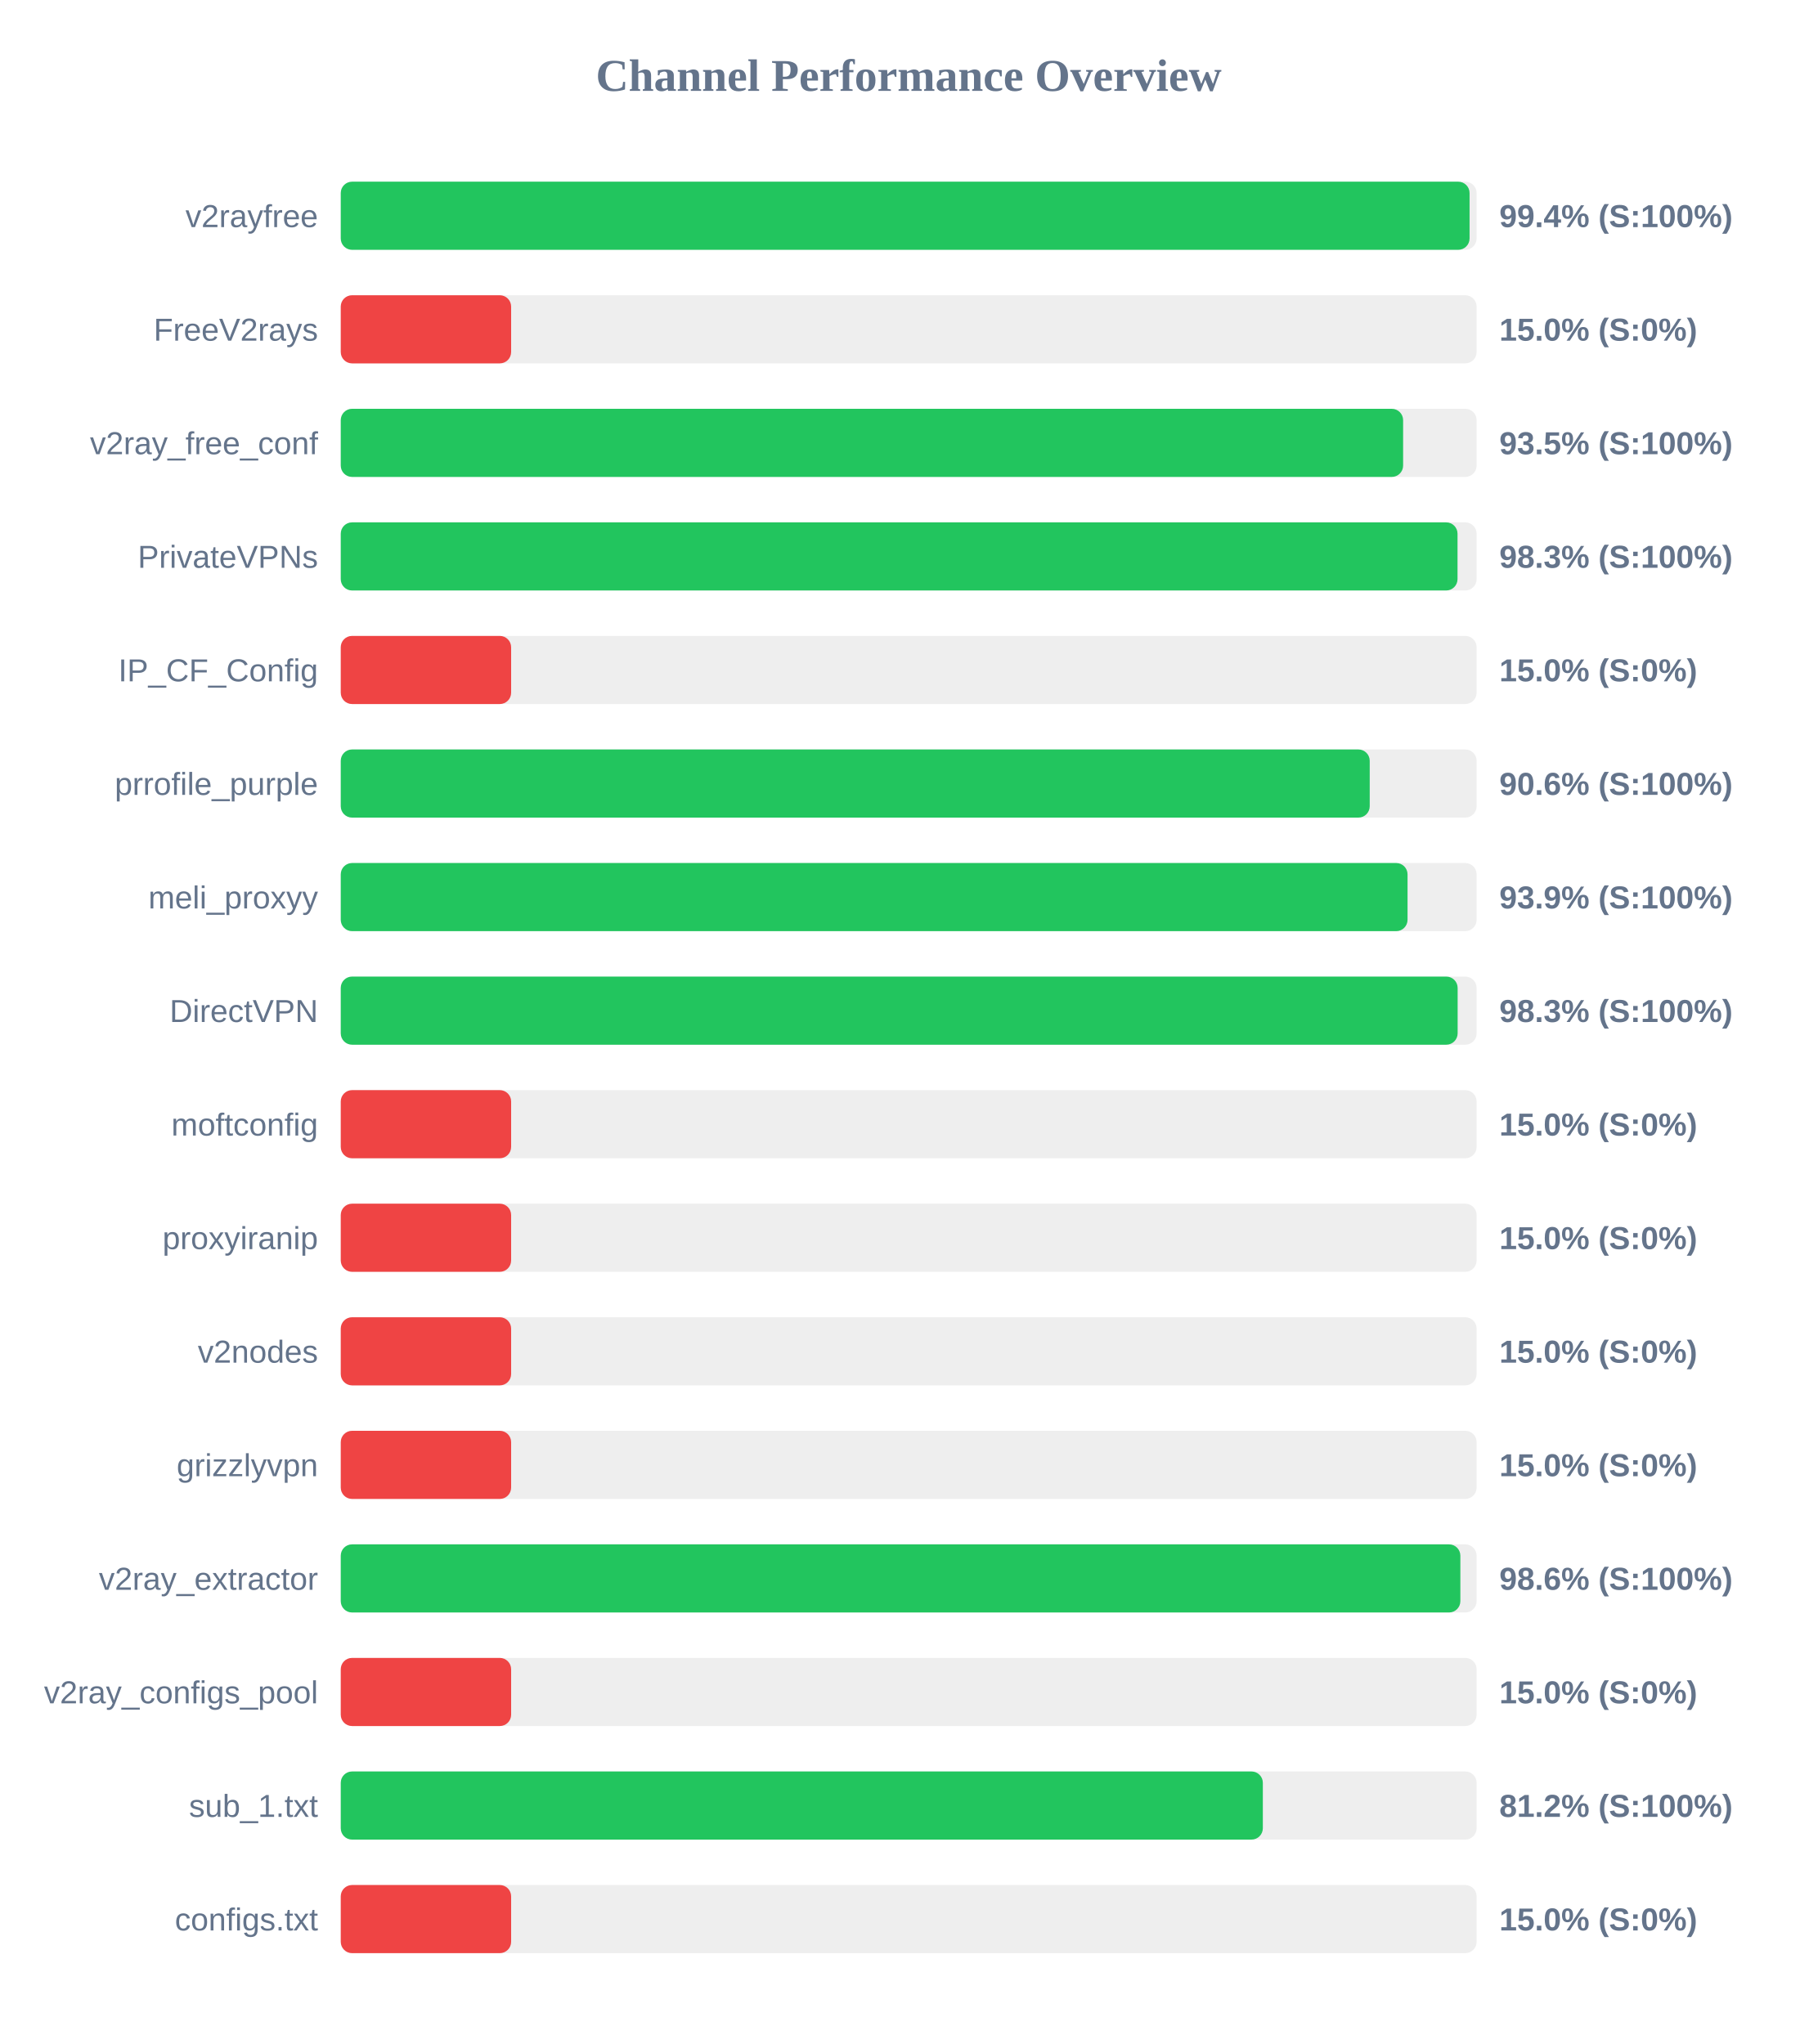
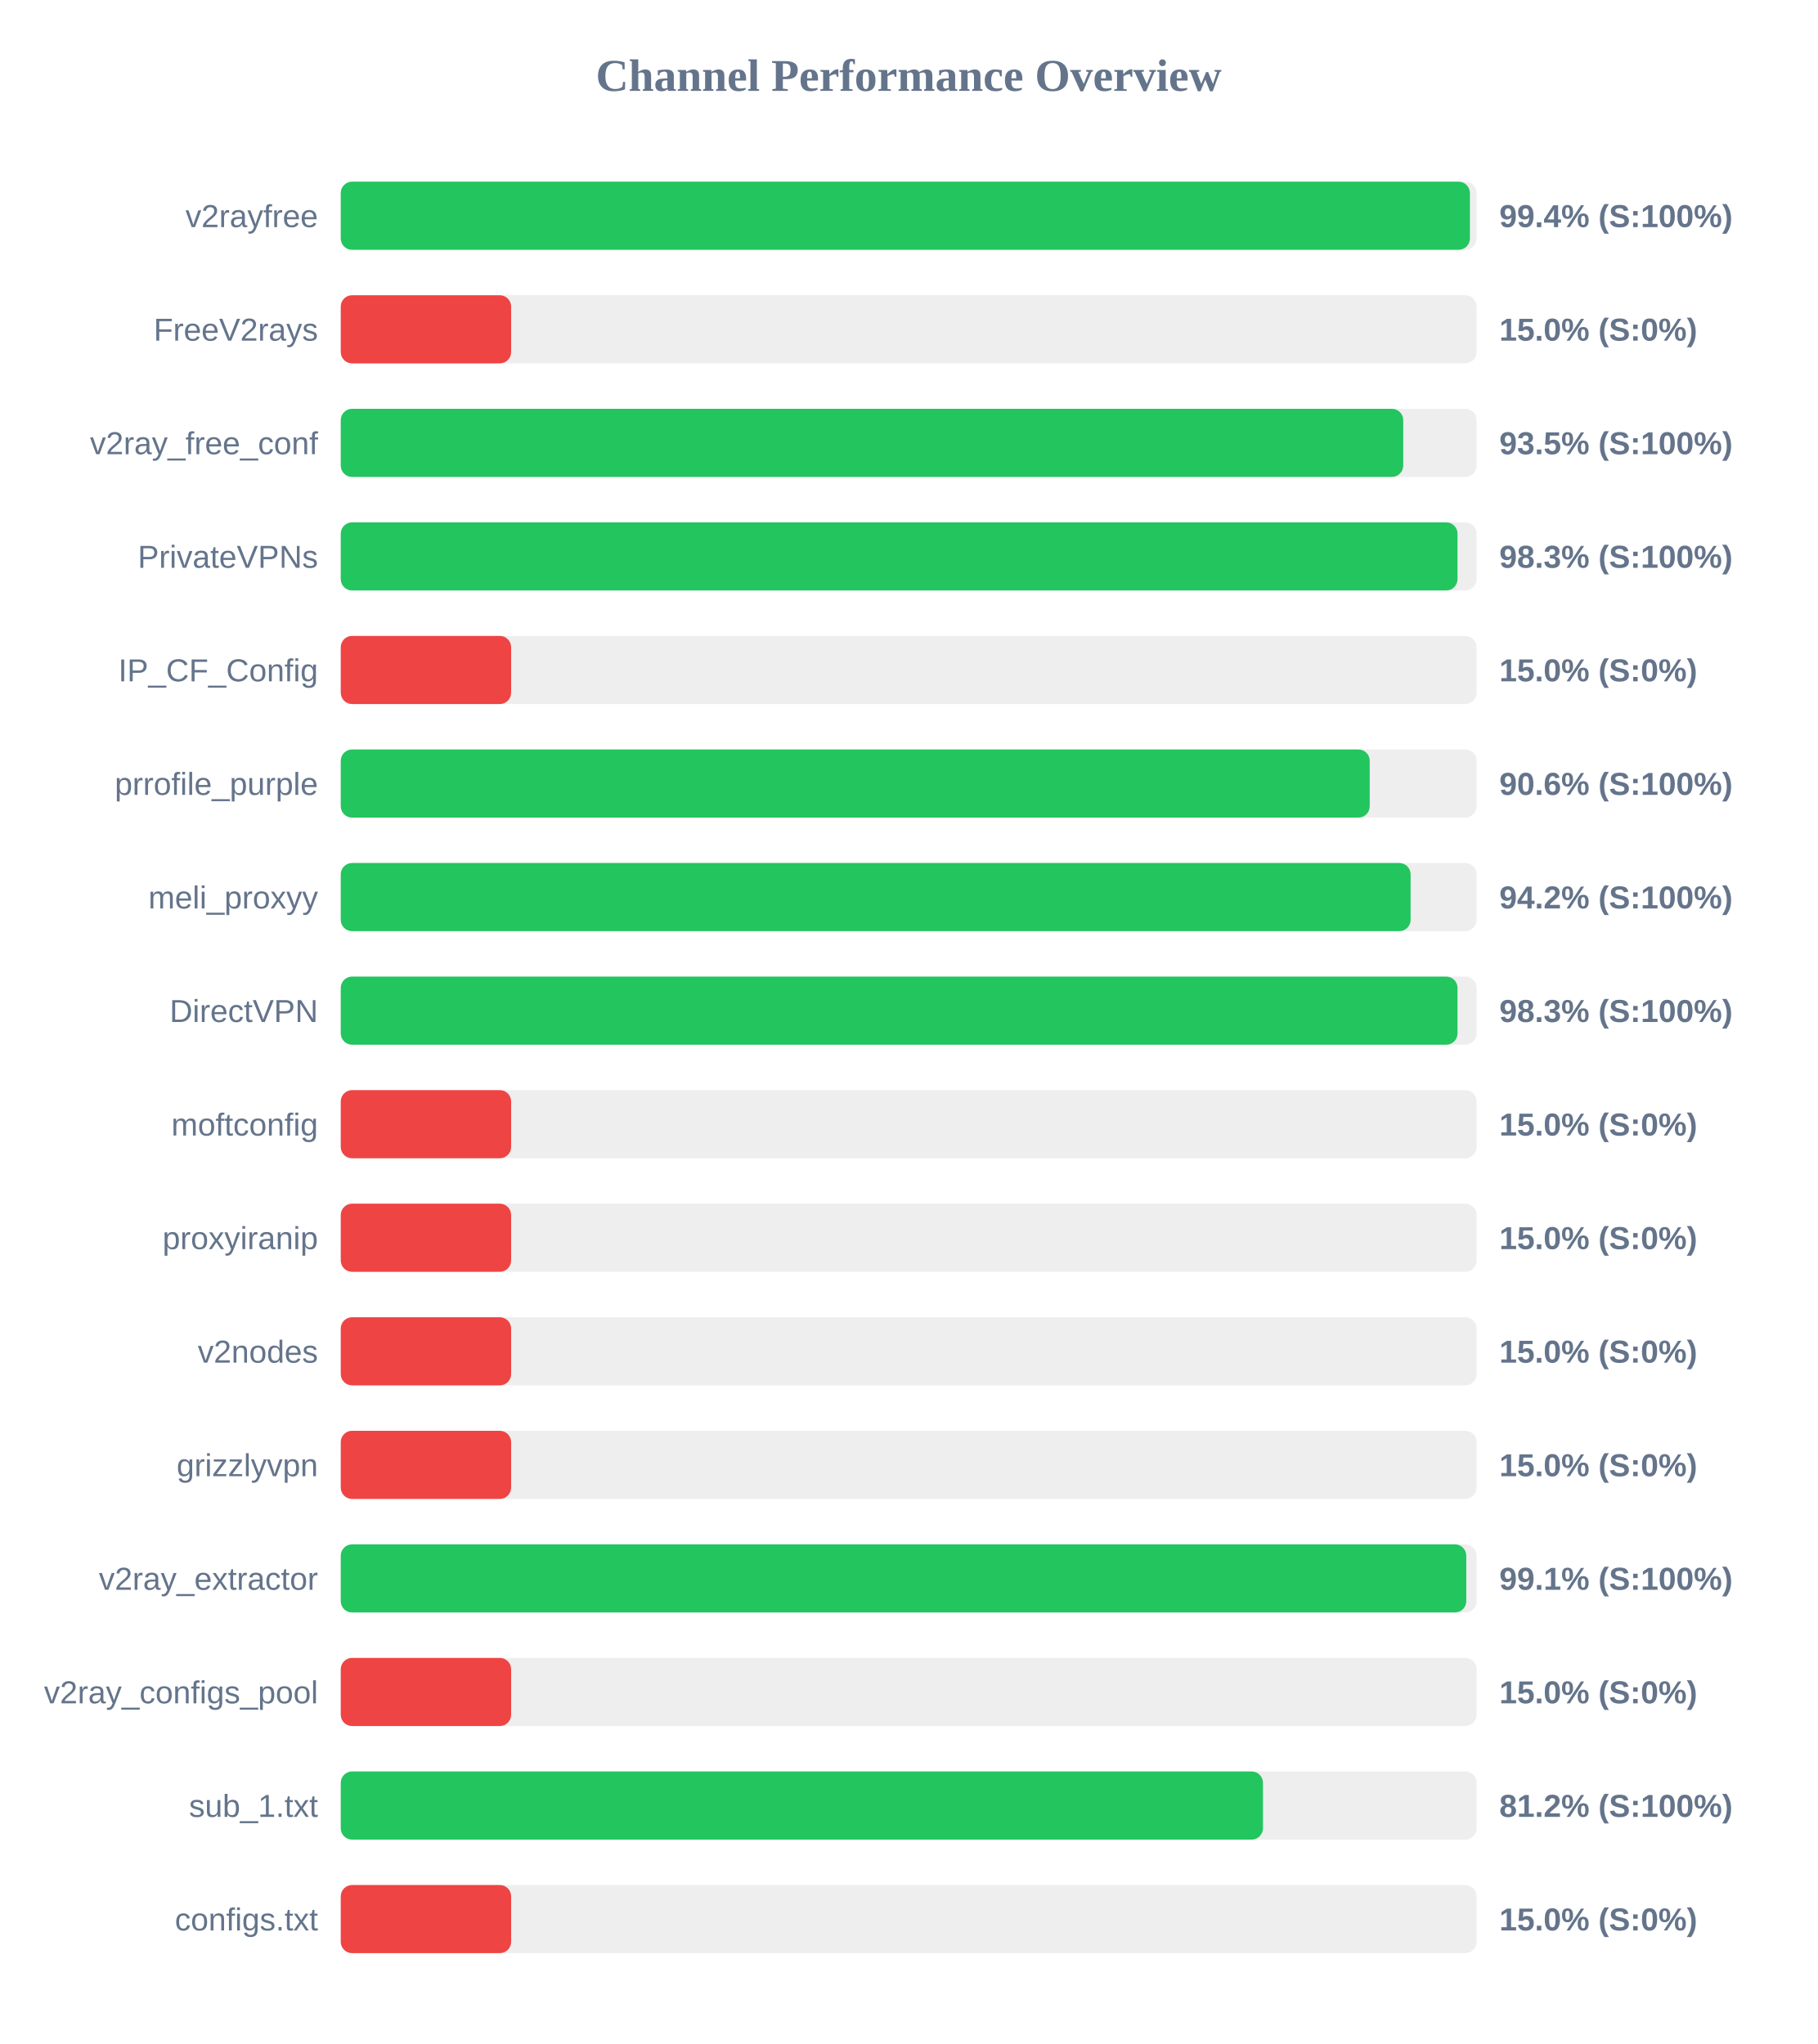
<svg xmlns="http://www.w3.org/2000/svg" width="800" height="900" version="1.1">
  <style>
        .row { font: 14px Arial; fill: #64748b; }
        .score { font: bold 14px Arial; fill: #64748b; }
    </style>
  <text x="400" y="40" text-anchor="middle" font-size="20px" font-weight="bold" fill="#64748b">Channel Performance Overview</text>
  <rect x="150" y="80" width="500" height="30" fill="#eee" rx="5" />
-   <rect x="150" y="80" width="496.9" height="30" fill="#22c55e" rx="5" />
+   <rect x="150" y="80" width="497.05" height="30" fill="#22c55e" rx="5" />
  <text x="140" y="100" text-anchor="end" class="row">v2rayfree</text>
  <text x="660" y="100" text-anchor="start" class="score">99.4% (S:100%)</text>
  <rect x="150" y="130" width="500" height="30" fill="#eee" rx="5" />
  <rect x="150" y="130" width="75.0" height="30" fill="#ef4444" rx="5" />
  <text x="140" y="150" text-anchor="end" class="row">FreeV2rays</text>
  <text x="660" y="150" text-anchor="start" class="score">15.0% (S:0%)</text>
  <rect x="150" y="180" width="500" height="30" fill="#eee" rx="5" />
-   <rect x="150" y="180" width="467.65" height="30" fill="#22c55e" rx="5" />
+   <rect x="150" y="180" width="467.7" height="30" fill="#22c55e" rx="5" />
  <text x="140" y="200" text-anchor="end" class="row">v2ray_free_conf</text>
  <text x="660" y="200" text-anchor="start" class="score">93.5% (S:100%)</text>
  <rect x="150" y="230" width="500" height="30" fill="#eee" rx="5" />
  <rect x="150" y="230" width="491.6" height="30" fill="#22c55e" rx="5" />
  <text x="140" y="250" text-anchor="end" class="row">PrivateVPNs</text>
  <text x="660" y="250" text-anchor="start" class="score">98.3% (S:100%)</text>
  <rect x="150" y="280" width="500" height="30" fill="#eee" rx="5" />
  <rect x="150" y="280" width="75.0" height="30" fill="#ef4444" rx="5" />
  <text x="140" y="300" text-anchor="end" class="row">IP_CF_Config</text>
  <text x="660" y="300" text-anchor="start" class="score">15.0% (S:0%)</text>
  <rect x="150" y="330" width="500" height="30" fill="#eee" rx="5" />
  <rect x="150" y="330" width="452.95" height="30" fill="#22c55e" rx="5" />
  <text x="140" y="350" text-anchor="end" class="row">prrofile_purple</text>
  <text x="660" y="350" text-anchor="start" class="score">90.6% (S:100%)</text>
  <rect x="150" y="380" width="500" height="30" fill="#eee" rx="5" />
-   <rect x="150" y="380" width="469.6" height="30" fill="#22c55e" rx="5" />
+   <rect x="150" y="380" width="470.95" height="30" fill="#22c55e" rx="5" />
  <text x="140" y="400" text-anchor="end" class="row">meli_proxyy</text>
-   <text x="660" y="400" text-anchor="start" class="score">93.9% (S:100%)</text>
+   <text x="660" y="400" text-anchor="start" class="score">94.2% (S:100%)</text>
  <rect x="150" y="430" width="500" height="30" fill="#eee" rx="5" />
-   <rect x="150" y="430" width="491.65" height="30" fill="#22c55e" rx="5" />
+   <rect x="150" y="430" width="491.6" height="30" fill="#22c55e" rx="5" />
  <text x="140" y="450" text-anchor="end" class="row">DirectVPN</text>
  <text x="660" y="450" text-anchor="start" class="score">98.3% (S:100%)</text>
  <rect x="150" y="480" width="500" height="30" fill="#eee" rx="5" />
  <rect x="150" y="480" width="75.0" height="30" fill="#ef4444" rx="5" />
  <text x="140" y="500" text-anchor="end" class="row">moftconfig</text>
  <text x="660" y="500" text-anchor="start" class="score">15.0% (S:0%)</text>
  <rect x="150" y="530" width="500" height="30" fill="#eee" rx="5" />
  <rect x="150" y="530" width="75.0" height="30" fill="#ef4444" rx="5" />
  <text x="140" y="550" text-anchor="end" class="row">proxyiranip</text>
  <text x="660" y="550" text-anchor="start" class="score">15.0% (S:0%)</text>
  <rect x="150" y="580" width="500" height="30" fill="#eee" rx="5" />
  <rect x="150" y="580" width="75.0" height="30" fill="#ef4444" rx="5" />
  <text x="140" y="600" text-anchor="end" class="row">v2nodes</text>
  <text x="660" y="600" text-anchor="start" class="score">15.0% (S:0%)</text>
  <rect x="150" y="630" width="500" height="30" fill="#eee" rx="5" />
  <rect x="150" y="630" width="75.0" height="30" fill="#ef4444" rx="5" />
  <text x="140" y="650" text-anchor="end" class="row">grizzlyvpn</text>
  <text x="660" y="650" text-anchor="start" class="score">15.0% (S:0%)</text>
  <rect x="150" y="680" width="500" height="30" fill="#eee" rx="5" />
-   <rect x="150" y="680" width="492.85" height="30" fill="#22c55e" rx="5" />
+   <rect x="150" y="680" width="495.45" height="30" fill="#22c55e" rx="5" />
  <text x="140" y="700" text-anchor="end" class="row">v2ray_extractor</text>
-   <text x="660" y="700" text-anchor="start" class="score">98.6% (S:100%)</text>
+   <text x="660" y="700" text-anchor="start" class="score">99.1% (S:100%)</text>
  <rect x="150" y="730" width="500" height="30" fill="#eee" rx="5" />
  <rect x="150" y="730" width="75.0" height="30" fill="#ef4444" rx="5" />
  <text x="140" y="750" text-anchor="end" class="row">v2ray_configs_pool</text>
  <text x="660" y="750" text-anchor="start" class="score">15.0% (S:0%)</text>
  <rect x="150" y="780" width="500" height="30" fill="#eee" rx="5" />
-   <rect x="150" y="780" width="405.9" height="30" fill="#22c55e" rx="5" />
+   <rect x="150" y="780" width="405.95" height="30" fill="#22c55e" rx="5" />
  <text x="140" y="800" text-anchor="end" class="row">sub_1.txt</text>
  <text x="660" y="800" text-anchor="start" class="score">81.2% (S:100%)</text>
  <rect x="150" y="830" width="500" height="30" fill="#eee" rx="5" />
  <rect x="150" y="830" width="75.0" height="30" fill="#ef4444" rx="5" />
  <text x="140" y="850" text-anchor="end" class="row">configs.txt</text>
  <text x="660" y="850" text-anchor="start" class="score">15.0% (S:0%)</text>
</svg>
